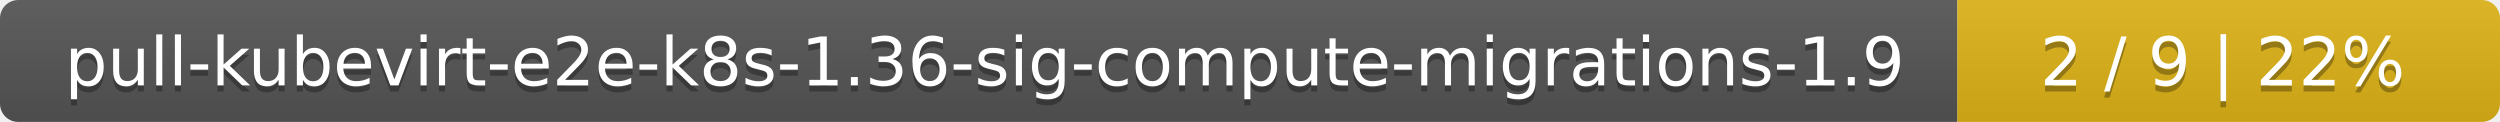
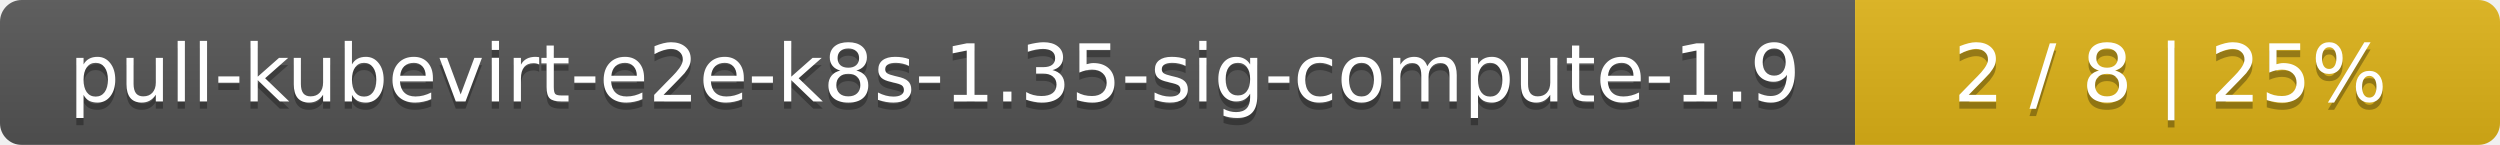
- <svg xmlns="http://www.w3.org/2000/svg" width="410" height="20">
+ <svg xmlns="http://www.w3.org/2000/svg" width="345" height="20">
  <linearGradient id="smooth" x2="0" y2="100%">
    <stop offset="0" stop-color="#bbb" stop-opacity=".1" />
    <stop offset="1" stop-opacity=".1" />
  </linearGradient>
  <mask id="round">
-     <rect width="410" height="20" rx="3" fill="#fff" />
+     <rect width="345" height="20" rx="3" fill="#fff" />
  </mask>
  <g mask="url(#round)">
-     <rect width="321" height="20" fill="#555" />
-     <rect x="321" width="89" height="20" fill="#dfb317" />
-     <rect width="410" height="20" fill="url(#smooth)" />
+     <rect width="256" height="20" fill="#555" />
+     <rect x="256" width="89" height="20" fill="#dfb317" />
+     <rect width="345" height="20" fill="url(#smooth)" />
  </g>
  <g fill="#fff" text-anchor="middle" font-family="DejaVu Sans,Verdana,Geneva,sans-serif" font-size="11">
-     <text x="161.5" y="15" fill="#010101" fill-opacity=".3">pull-kubevirt-e2e-k8s-1.36-sig-compute-migrations-1.9</text>
-     <text x="161.5" y="14">pull-kubevirt-e2e-k8s-1.36-sig-compute-migrations-1.9</text>
-     <text x="364.5" y="15" fill="#010101" fill-opacity=".3">2 / 9    |    22%</text>
-     <text x="364.5" y="14">2 / 9    |    22%</text>
+     <text x="129" y="15" fill="#010101" fill-opacity=".3">pull-kubevirt-e2e-k8s-1.35-sig-compute-1.9</text>
+     <text x="129" y="14">pull-kubevirt-e2e-k8s-1.35-sig-compute-1.9</text>
+     <text x="299.5" y="15" fill="#010101" fill-opacity=".3">2 / 8    |    25%</text>
+     <text x="299.5" y="14">2 / 8    |    25%</text>
  </g>
</svg>
